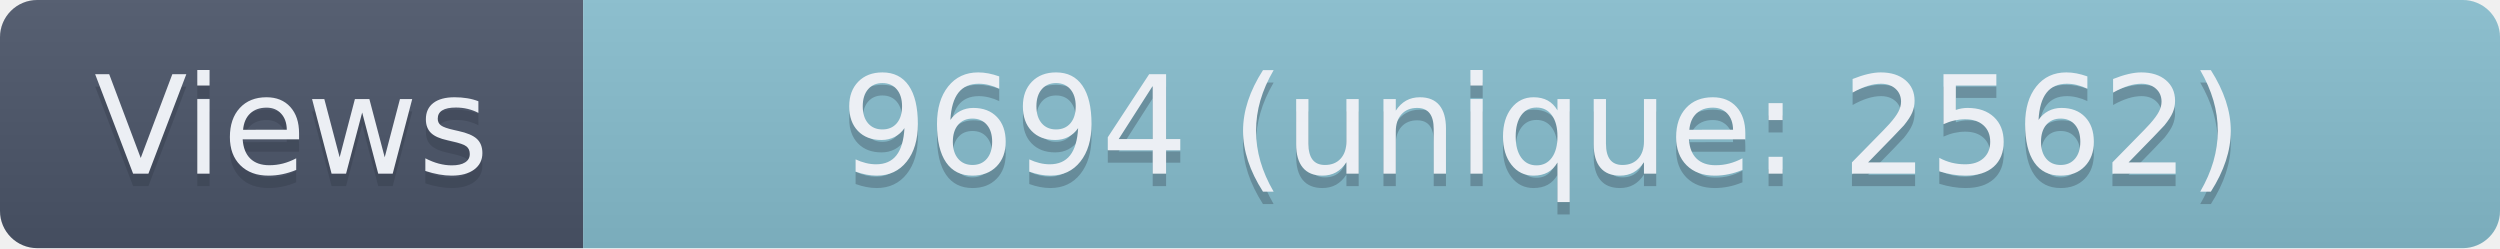
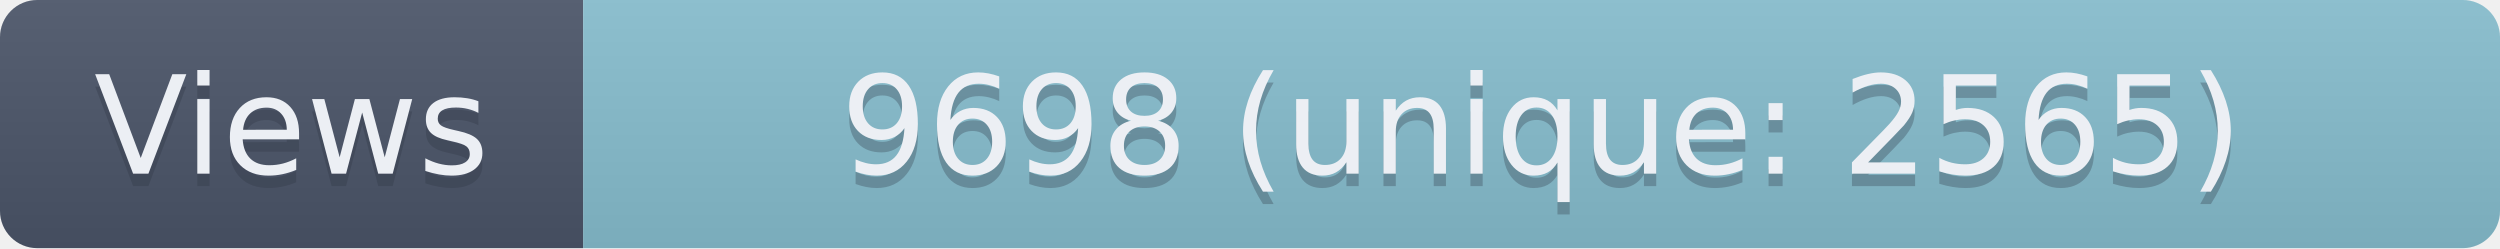
- <svg xmlns="http://www.w3.org/2000/svg" width="201.5" height="20" role="img" aria-label="Views: 9694 (unique: 2562)">
+ <svg xmlns="http://www.w3.org/2000/svg" width="201.5" height="20" role="img" aria-label="Views: 9698 (unique: 2565)">
  <linearGradient id="s" x2="0" y2="100%">
    <stop offset="0" stop-color="#bbb" stop-opacity=".1" />
    <stop offset="1" stop-opacity=".1" />
  </linearGradient>
  <clipPath id="r">
    <rect width="201.5" height="20" rx="3" fill="#fff" />
  </clipPath>
  <g clip-path="url(#r)">
    <rect width="47" height="20" fill="#4C566A" />
    <rect x="47" width="154.5" height="20" fill="#88C0D0" />
    <rect width="201.5" height="20" fill="url(#s)" />
  </g>
  <g fill="#ECEFF4" text-anchor="middle" font-family="Verdana,Geneva,DejaVu Sans,sans-serif" text-rendering="geometricPrecision" font-size="110">
    <text aria-hidden="true" x="235" y="150" fill="#2E3440" fill-opacity=".3" transform="scale(.1)" textLength="370">Views</text>
    <text x="235" y="140" transform="scale(.1)" textLength="370">Views</text>
-     <text aria-hidden="true" x="1242.5" y="150" fill="#2E3440" fill-opacity=".3" transform="scale(.1)" textLength="1445">9694 (unique: 2562)</text>
-     <text x="1242.5" y="140" transform="scale(.1)" textLength="1445">9694 (unique: 2562)</text>
+     <text aria-hidden="true" x="1242.5" y="150" fill="#2E3440" fill-opacity=".3" transform="scale(.1)" textLength="1445">9698 (unique: 2565)</text>
+     <text x="1242.5" y="140" transform="scale(.1)" textLength="1445">9698 (unique: 2565)</text>
  </g>
</svg>
